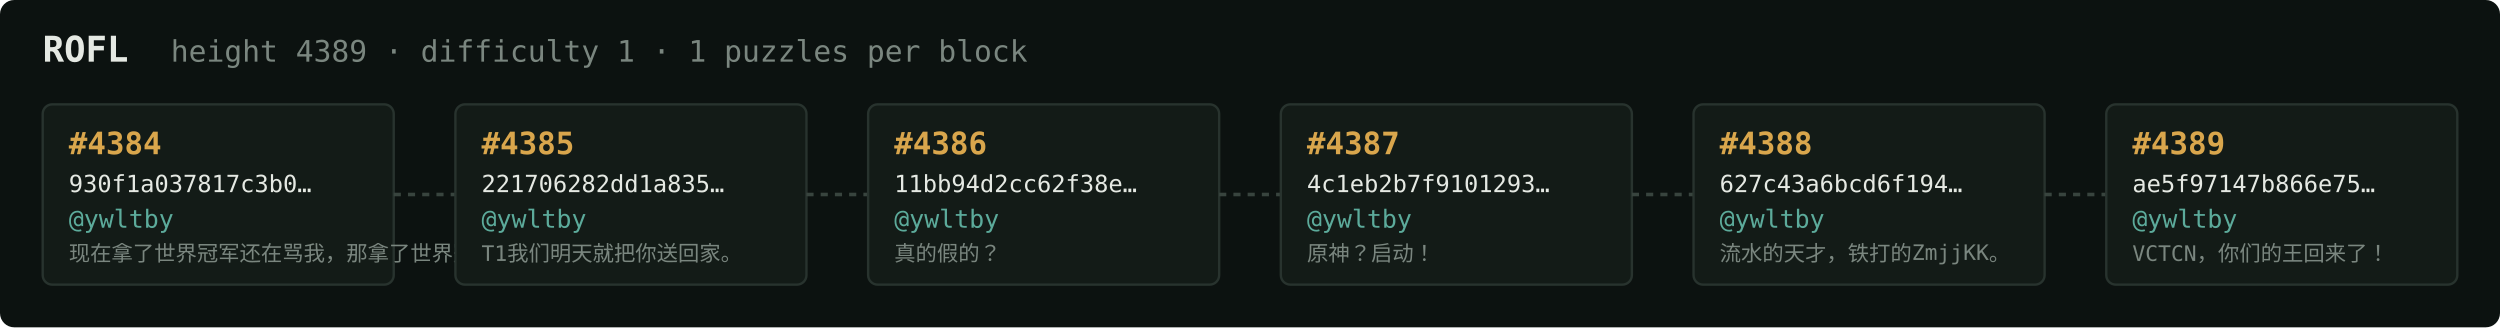
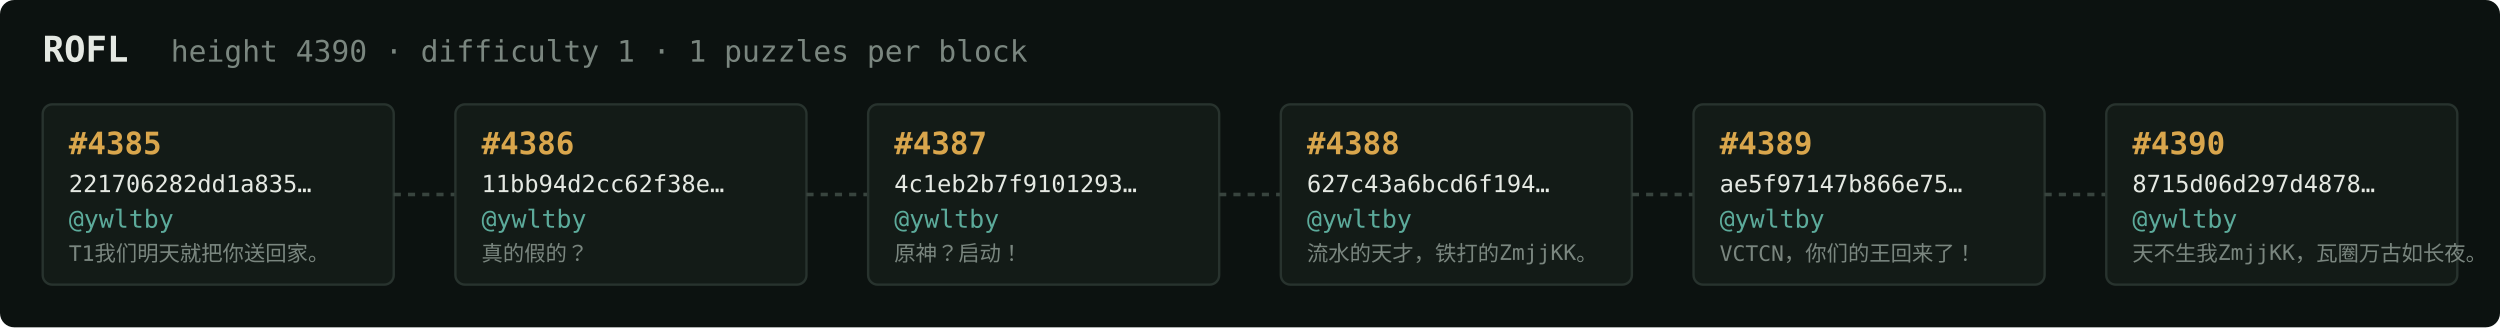
<svg xmlns="http://www.w3.org/2000/svg" width="1054" height="138" viewBox="0 0 1054 138" font-family="ui-monospace,SFMono-Regular,Menlo,monospace">
  <rect fill="#0c1210" width="1054" height="138" rx="6" />
  <text x="18" y="26" fill="#e5e9e3" font-size="15" font-weight="700">ROFL</text>
-   <text x="72" y="26" fill="#7a867f" font-size="12.5">height 4389 · difficulty 1 · 1 puzzles per block</text>
+   <text x="72" y="26" fill="#7a867f" font-size="12.5">height 4390 · difficulty 1 · 1 puzzles per block</text>
  <rect x="18" y="44" width="148" height="76" rx="4" fill="#131b17" stroke="#28332e" stroke-width="1" />
-   <text x="29" y="65" fill="#d9a64c" font-size="13" font-weight="700">#4384</text>
-   <text x="29" y="81" fill="#e5e9e3" font-size="10">930f1a037817c3b0…</text>
+   <text x="29" y="65" fill="#d9a64c" font-size="13" font-weight="700">#4385</text>
+   <text x="29" y="81" fill="#e5e9e3" font-size="10">221706282dd1a835…</text>
  <text x="29" y="96" fill="#5cab9b" font-size="10.5">@ywltby</text>
-   <text x="29" y="110" fill="#7a867f" font-size="9">现在拿了世界冠军还在骂我，那拿了世界冠军有…</text>
+   <text x="29" y="110" fill="#7a867f" font-size="9">T1我们明天就把你送回家。</text>
  <line x1="166" y1="82.0" x2="192" y2="82.0" stroke="#38443e" stroke-width="1.5" stroke-dasharray="3 3" />
  <rect x="192" y="44" width="148" height="76" rx="4" fill="#131b17" stroke="#28332e" stroke-width="1" />
-   <text x="203" y="65" fill="#d9a64c" font-size="13" font-weight="700">#4385</text>
-   <text x="203" y="81" fill="#e5e9e3" font-size="10">221706282dd1a835…</text>
+   <text x="203" y="65" fill="#d9a64c" font-size="13" font-weight="700">#4386</text>
+   <text x="203" y="81" fill="#e5e9e3" font-size="10">11bb94d2cc62f38e…</text>
  <text x="203" y="96" fill="#5cab9b" font-size="10.5">@ywltby</text>
-   <text x="203" y="110" fill="#7a867f" font-size="9">T1我们明天就把你送回家。</text>
+   <text x="203" y="110" fill="#7a867f" font-size="9">真的假的？</text>
  <line x1="340" y1="82.0" x2="366" y2="82.0" stroke="#38443e" stroke-width="1.5" stroke-dasharray="3 3" />
  <rect x="366" y="44" width="148" height="76" rx="4" fill="#131b17" stroke="#28332e" stroke-width="1" />
-   <text x="377" y="65" fill="#d9a64c" font-size="13" font-weight="700">#4386</text>
-   <text x="377" y="81" fill="#e5e9e3" font-size="10">11bb94d2cc62f38e…</text>
+   <text x="377" y="65" fill="#d9a64c" font-size="13" font-weight="700">#4387</text>
+   <text x="377" y="81" fill="#e5e9e3" font-size="10">4c1eb2b7f9101293…</text>
  <text x="377" y="96" fill="#5cab9b" font-size="10.5">@ywltby</text>
-   <text x="377" y="110" fill="#7a867f" font-size="9">真的假的？</text>
+   <text x="377" y="110" fill="#7a867f" font-size="9">原神？启动！</text>
  <line x1="514" y1="82.0" x2="540" y2="82.0" stroke="#38443e" stroke-width="1.5" stroke-dasharray="3 3" />
  <rect x="540" y="44" width="148" height="76" rx="4" fill="#131b17" stroke="#28332e" stroke-width="1" />
-   <text x="551" y="65" fill="#d9a64c" font-size="13" font-weight="700">#4387</text>
-   <text x="551" y="81" fill="#e5e9e3" font-size="10">4c1eb2b7f9101293…</text>
+   <text x="551" y="65" fill="#d9a64c" font-size="13" font-weight="700">#4388</text>
+   <text x="551" y="81" fill="#e5e9e3" font-size="10">627c43a6bcd6f194…</text>
  <text x="551" y="96" fill="#5cab9b" font-size="10.5">@ywltby</text>
-   <text x="551" y="110" fill="#7a867f" font-size="9">原神？启动！</text>
+   <text x="551" y="110" fill="#7a867f" font-size="9">流水的天才，铁打的ZmjjKK。</text>
  <line x1="688" y1="82.0" x2="714" y2="82.0" stroke="#38443e" stroke-width="1.5" stroke-dasharray="3 3" />
  <rect x="714" y="44" width="148" height="76" rx="4" fill="#131b17" stroke="#28332e" stroke-width="1" />
-   <text x="725" y="65" fill="#d9a64c" font-size="13" font-weight="700">#4388</text>
-   <text x="725" y="81" fill="#e5e9e3" font-size="10">627c43a6bcd6f194…</text>
+   <text x="725" y="65" fill="#d9a64c" font-size="13" font-weight="700">#4389</text>
+   <text x="725" y="81" fill="#e5e9e3" font-size="10">ae5f97147b866e75…</text>
  <text x="725" y="96" fill="#5cab9b" font-size="10.5">@ywltby</text>
-   <text x="725" y="110" fill="#7a867f" font-size="9">流水的天才，铁打的ZmjjKK。</text>
+   <text x="725" y="110" fill="#7a867f" font-size="9">VCTCN，你们的王回来了！</text>
  <line x1="862" y1="82.0" x2="888" y2="82.0" stroke="#38443e" stroke-width="1.5" stroke-dasharray="3 3" />
  <rect x="888" y="44" width="148" height="76" rx="4" fill="#131b17" stroke="#28332e" stroke-width="1" />
-   <text x="899" y="65" fill="#d9a64c" font-size="13" font-weight="700">#4389</text>
-   <text x="899" y="81" fill="#e5e9e3" font-size="10">ae5f97147b866e75…</text>
+   <text x="899" y="65" fill="#d9a64c" font-size="13" font-weight="700">#4390</text>
+   <text x="899" y="81" fill="#e5e9e3" font-size="10">8715d06d297d4878…</text>
  <text x="899" y="96" fill="#5cab9b" font-size="10.5">@ywltby</text>
-   <text x="899" y="110" fill="#7a867f" font-size="9">VCTCN，你们的王回来了！</text>
+   <text x="899" y="110" fill="#7a867f" font-size="9">天不生我ZmjjKK，瓦圈万古如长夜。</text>
</svg>
